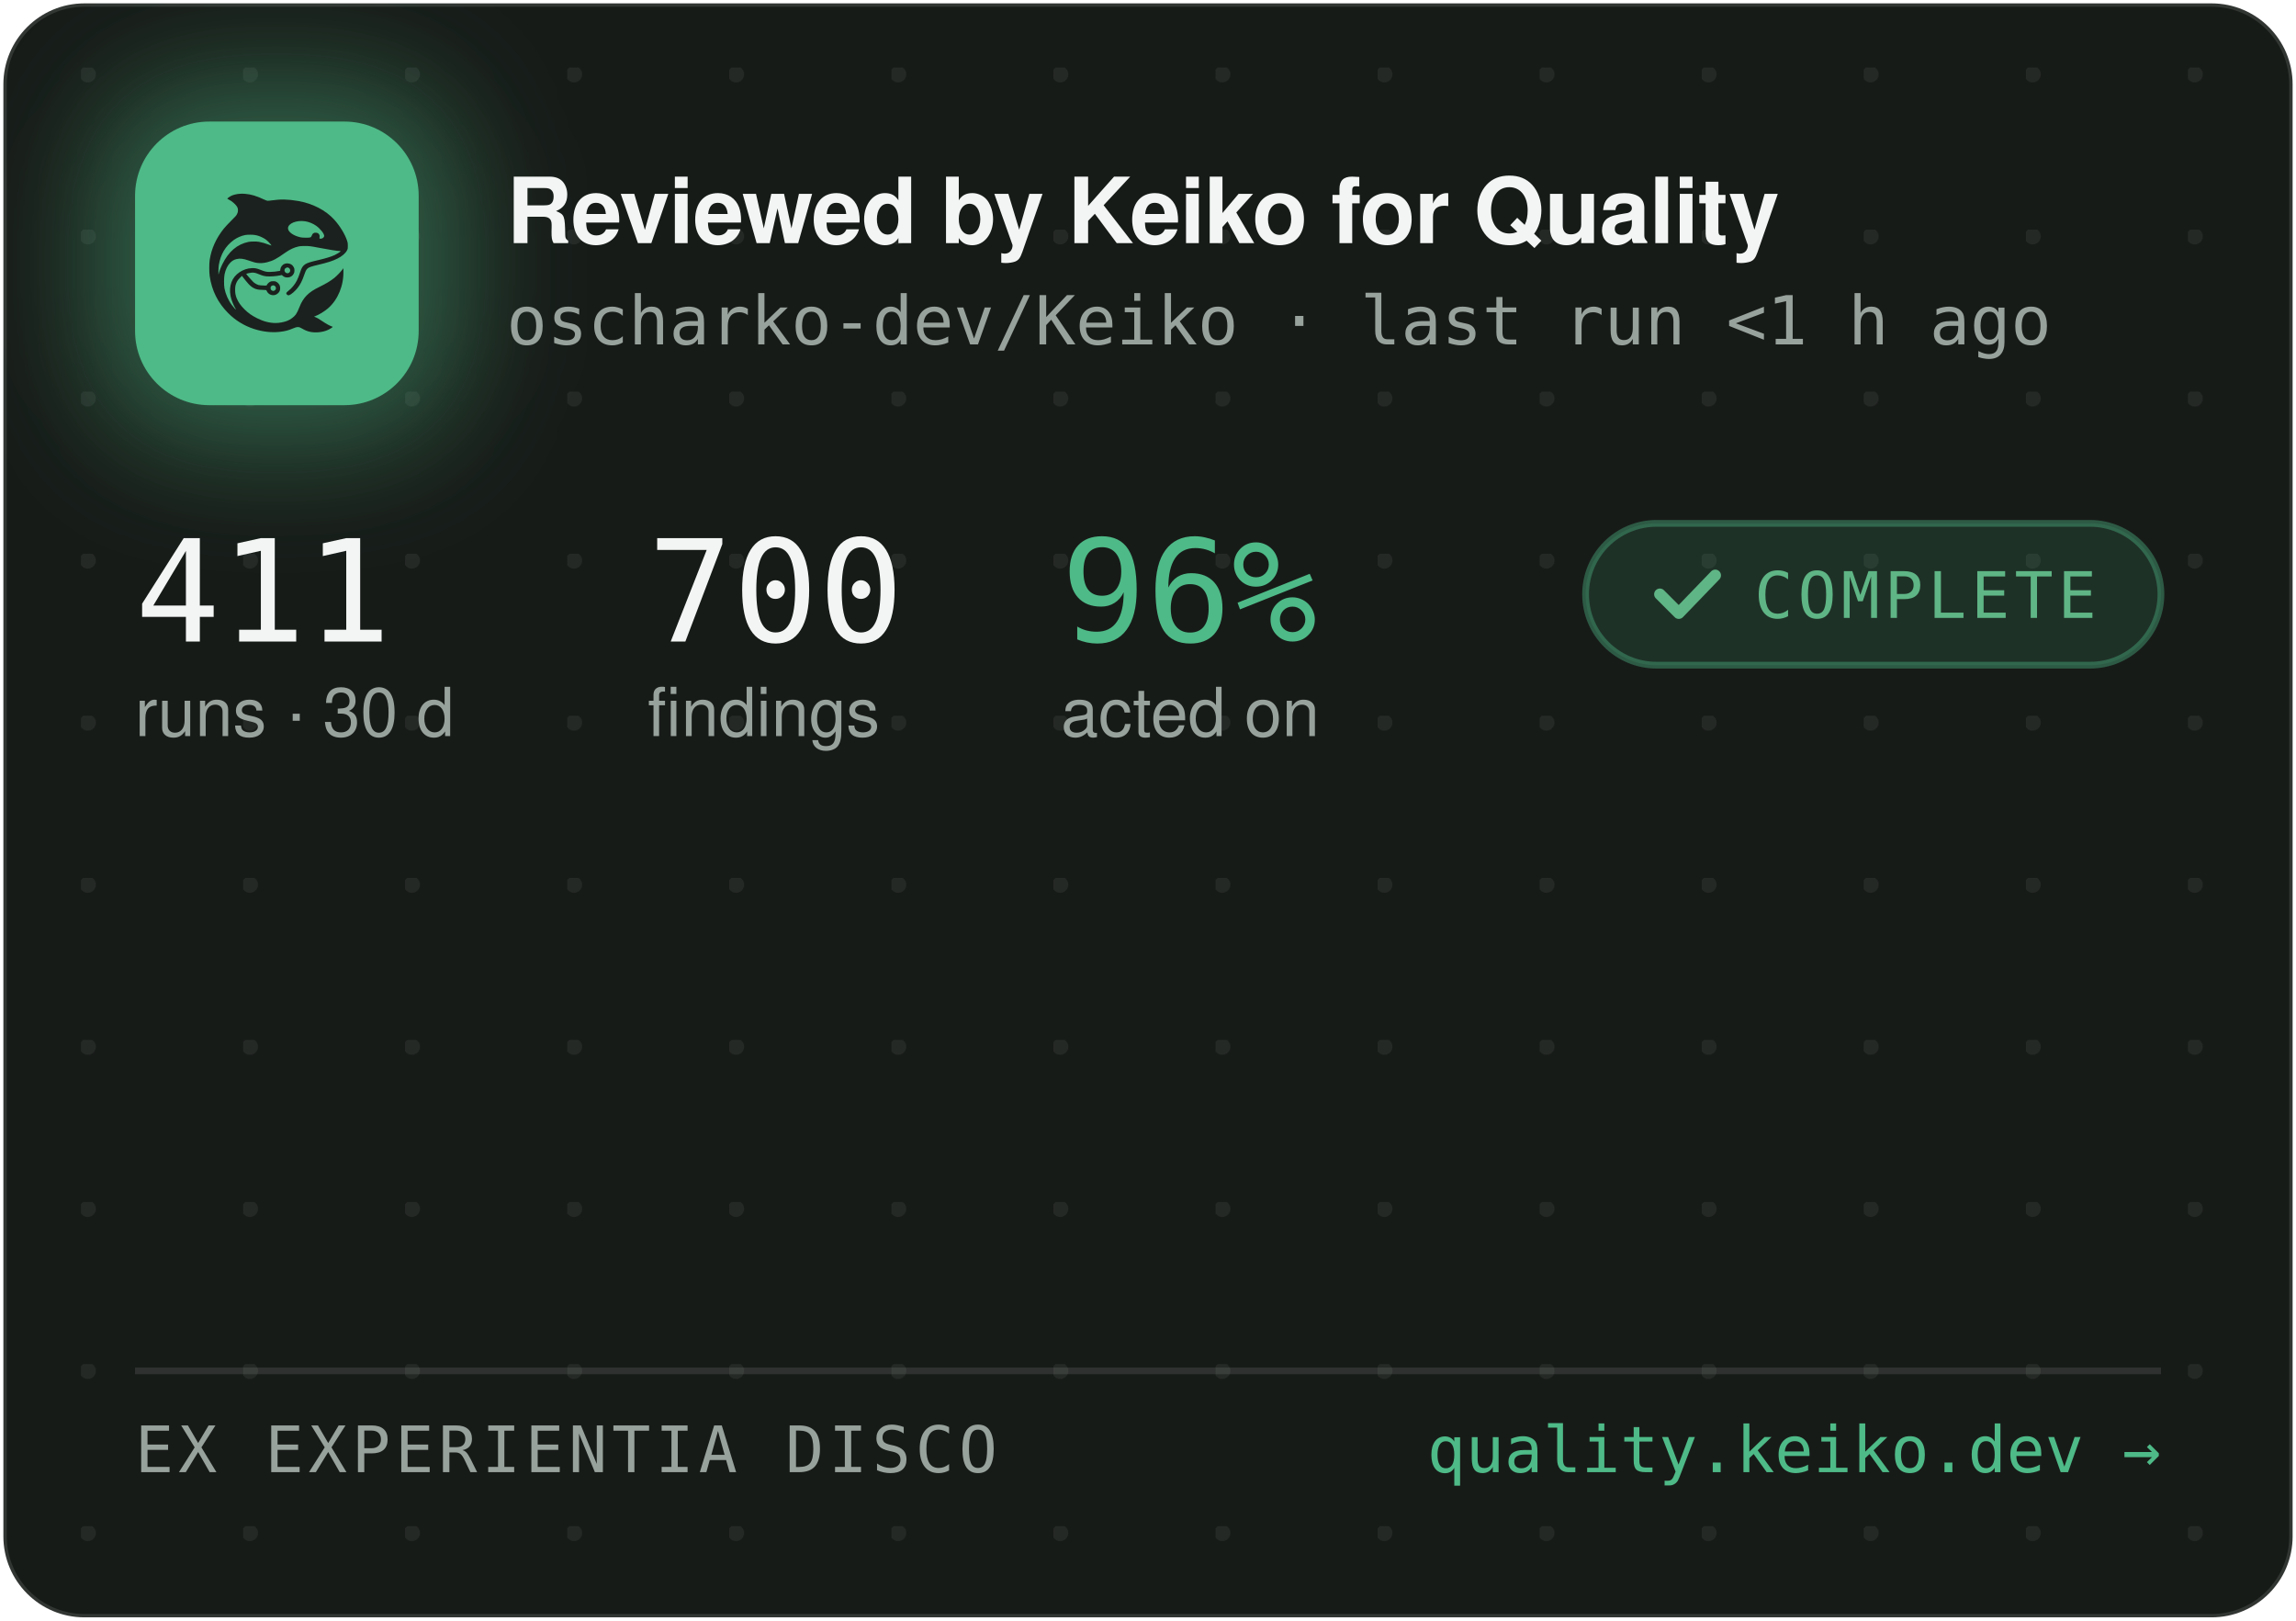
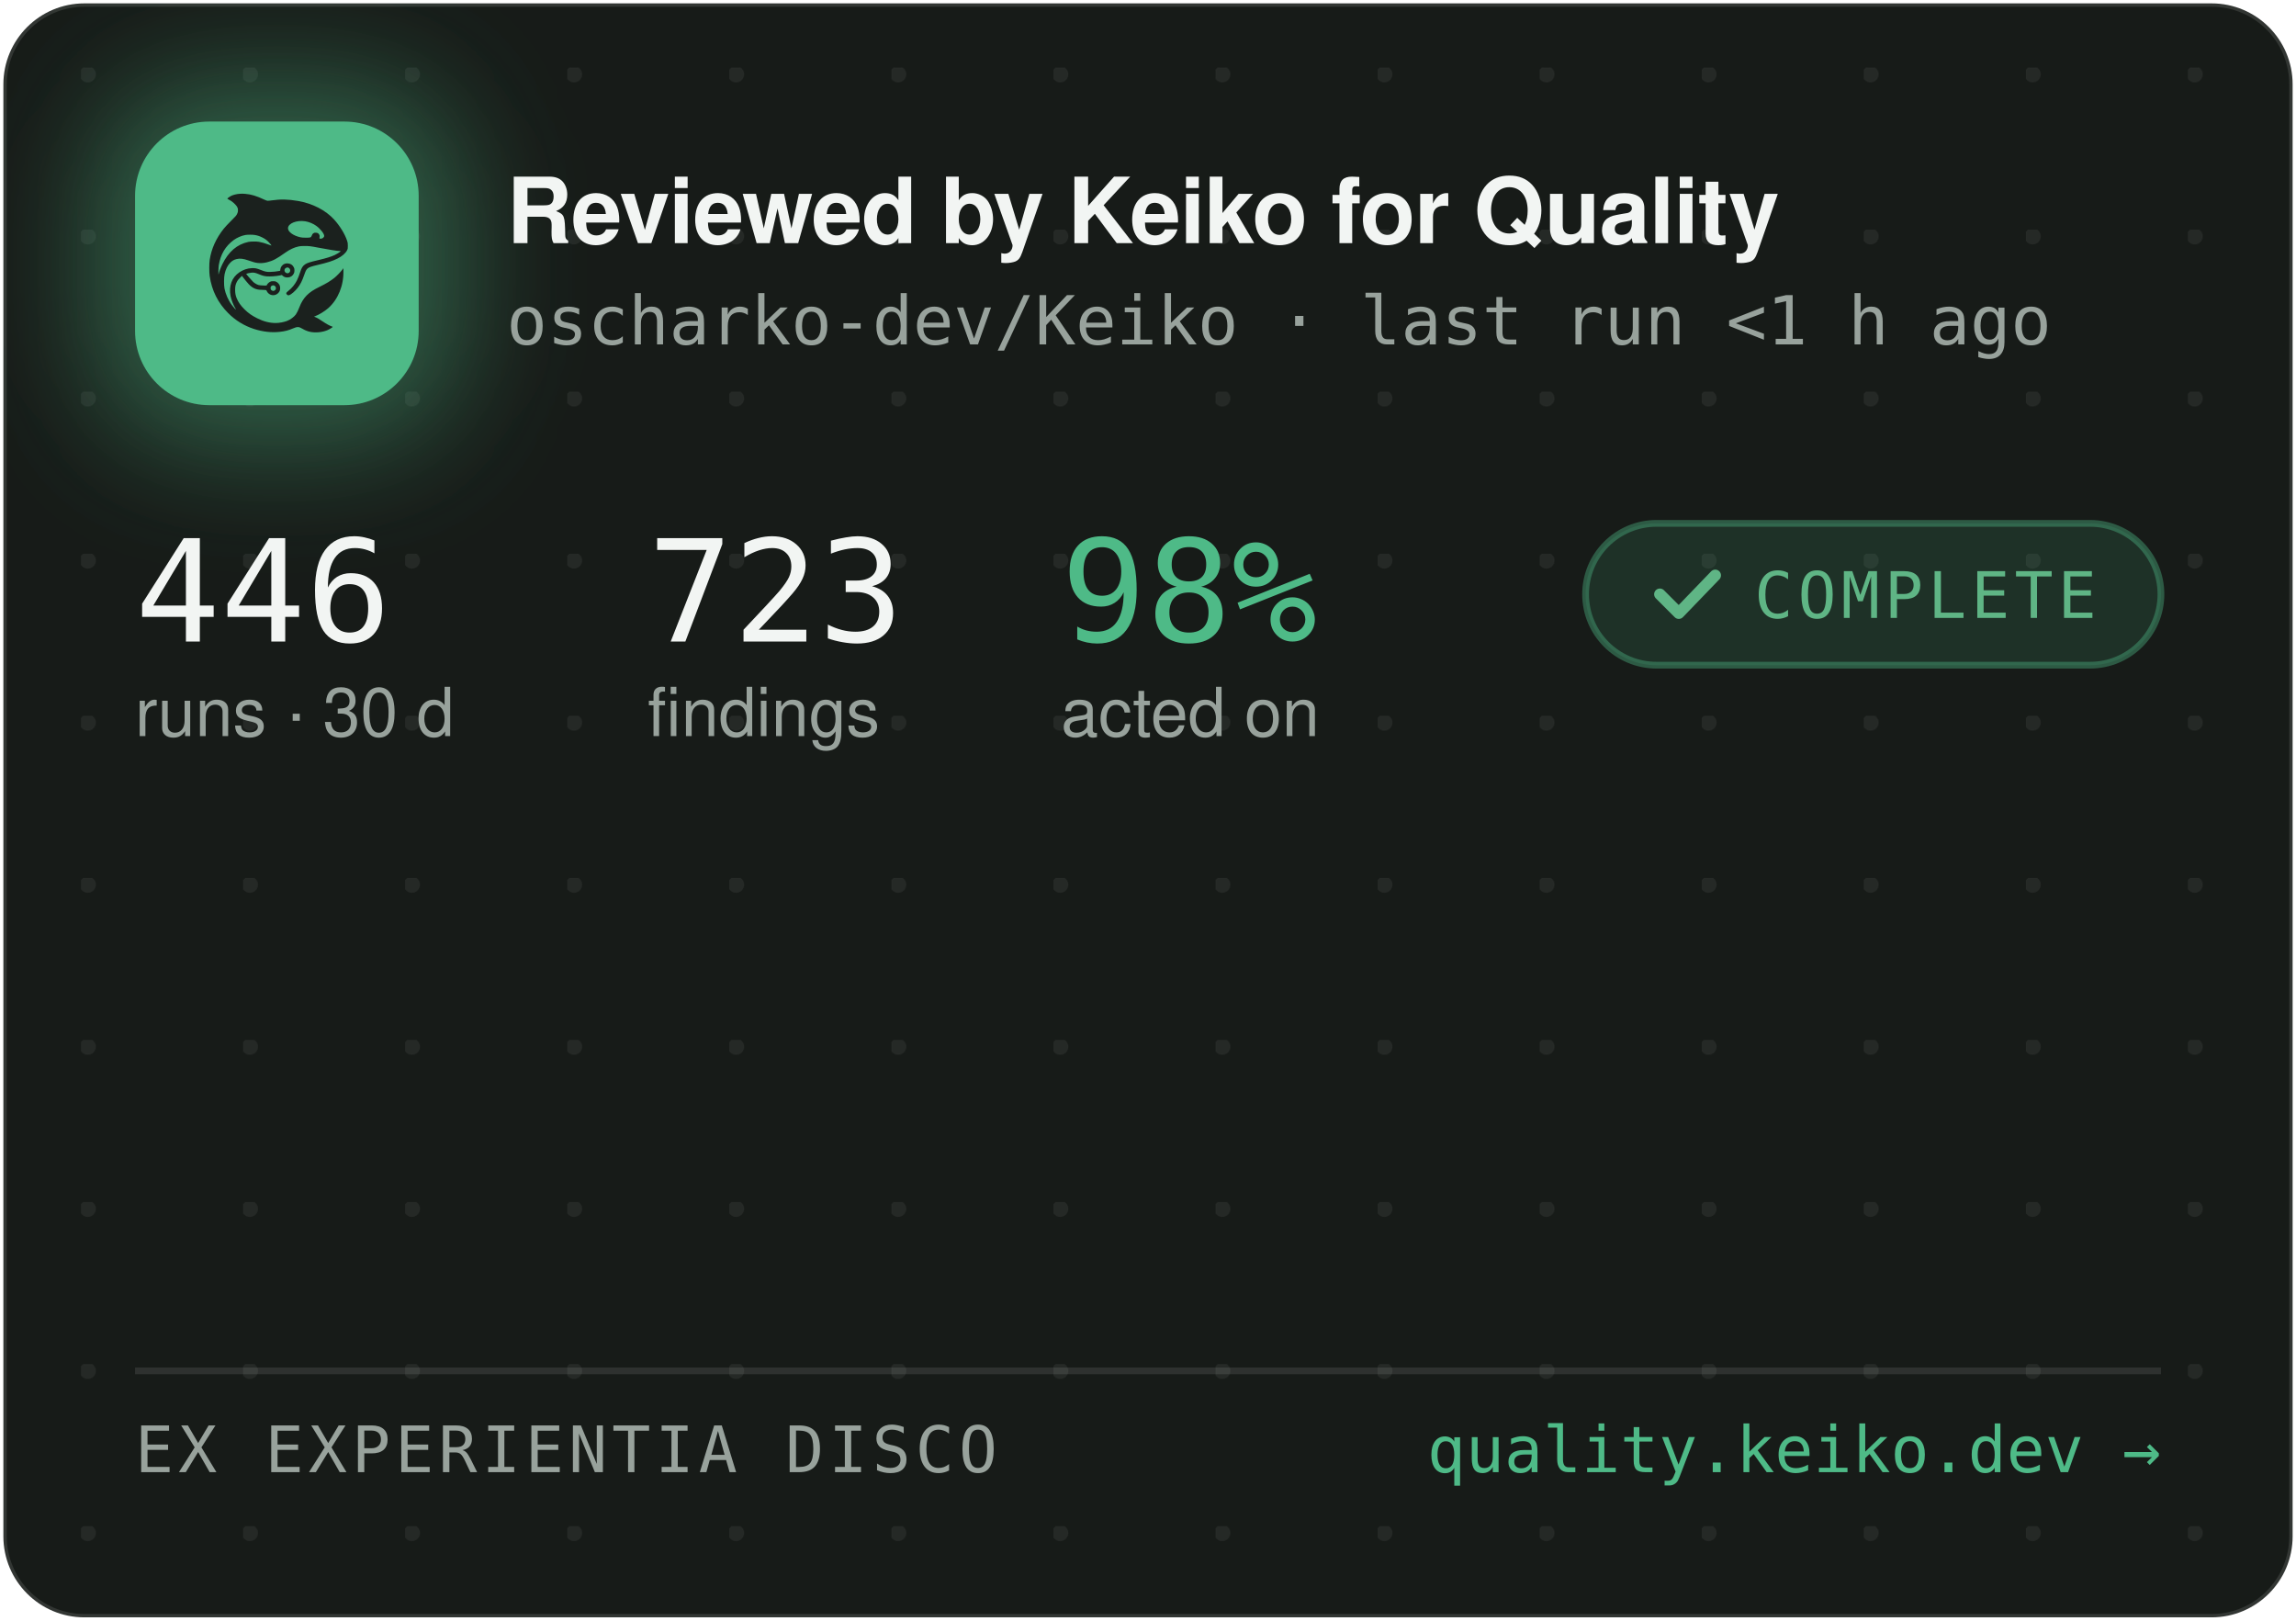
<svg xmlns="http://www.w3.org/2000/svg" width="340" height="240" viewBox="0 0 340 240" role="img" aria-label="Reviewed by Keiko for Quality — oscharko-dev/Keiko">
  <defs>
    <pattern id="dots" width="24" height="24" patternUnits="userSpaceOnUse" x="12" y="10">
      <circle cx="1" cy="1" r="1.2" fill="rgba(233,237,235,0.07)" />
    </pattern>
    <filter id="glow" x="-60%" y="-60%" width="220%" height="220%">
      <feGaussianBlur stdDeviation="9" />
    </filter>
    <clipPath id="card">
      <rect x="0.5" y="0.5" width="339" height="239" rx="12" />
    </clipPath>
  </defs>
  <rect x="0.5" y="0.5" width="339" height="239" rx="12" fill="#171B18" stroke="rgba(255,255,255,0.12)" />
  <rect x="0.5" y="0.5" width="339" height="239" rx="12" fill="url(#dots)" />
  <g clip-path="url(#card)">
    <rect x="14" y="12" width="54" height="54" rx="16" fill="rgba(78,186,135,0.45)" filter="url(#glow)" />
    <rect x="20" y="18" width="42" height="42" rx="11" fill="#4EBA87" />
    <g transform="translate(24,22) scale(0.03320312)">
      <g transform="translate(1024 0) scale(-1 1)">
        <g transform="translate(1024, 1024) scale(-0.1, -0.1)" fill="#1B211E" stroke="none">
          <path d="M3465 8223 c-144 -8 -314 -52 -408 -105 -69 -39 -146 -99 -146 -113 0 -5 30 -24 68 -42 146 -70 323 -229 377 -340 25 -49 29 -70 29 -138 -1 -72 -5 -88 -39 -160 -36 -75 -54 -95 -265 -305 -134 -132 -270 -279 -331 -355 -339 -425 -552 -896 -626 -1390 -25 -165 -25 -549 0 -720 92 -645 368 -1196 826 -1655 322 -324 710 -562 1145 -704 389 -126 793 -172 1155 -130 235 27 377 63 579 149 205 87 268 86 423 -7 102 -62 231 -115 335 -138 247 -56 562 -26 794 74 92 40 244 136 232 146 -4 3 -26 12 -48 19 -86 28 -246 116 -385 211 -162 112 -284 182 -357 207 l-48 17 40 15 c185 70 436 223 595 363 438 386 695 1014 678 1663 l-3 120 -50 -70 c-64 -90 -248 -280 -350 -362 -171 -136 -366 -255 -645 -391 -288 -140 -442 -243 -590 -391 -136 -137 -247 -316 -325 -526 -47 -127 -114 -262 -160 -326 -79 -107 -237 -224 -384 -283 -136 -55 -355 -96 -514 -96 -274 0 -548 71 -832 215 -242 123 -375 216 -553 389 -175 171 -287 332 -361 517 -44 114 -63 216 -63 359 0 152 17 233 74 350 35 70 59 102 136 179 l95 94 21 -29 c55 -75 219 -277 277 -338 171 -183 337 -256 582 -256 56 0 126 -3 155 -7 53 -6 54 -7 76 -57 30 -66 97 -128 172 -156 151 -57 318 11 395 160 33 62 34 193 3 261 -30 64 -88 125 -148 157 -44 23 -63 27 -141 27 -78 0 -97 -4 -140 -27 -58 -30 -131 -105 -141 -142 -6 -25 -8 -26 -93 -26 -47 0 -131 5 -186 10 -87 8 -111 15 -182 51 -45 22 -109 66 -143 96 -59 53 -326 361 -319 367 14 11 179 47 241 52 102 9 177 -7 318 -66 158 -66 243 -89 357 -99 157 -12 413 5 582 40 l93 19 44 -39 c59 -52 135 -75 228 -69 117 8 212 72 262 176 23 47 28 71 28 138 0 70 -4 89 -29 138 -55 110 -145 167 -270 174 -65 3 -91 0 -137 -18 -107 -40 -183 -140 -195 -257 l-6 -52 -51 -11 c-104 -23 -285 -41 -411 -42 -149 -1 -211 12 -402 88 -186 74 -256 88 -403 81 -193 -8 -377 -70 -546 -182 -342 -228 -485 -611 -399 -1064 30 -157 119 -388 209 -541 20 -35 35 -64 33 -66 -8 -8 -111 108 -190 214 -154 206 -278 489 -324 737 -28 154 -25 492 6 635 46 216 133 391 256 514 82 82 161 128 271 156 152 39 300 23 529 -57 217 -76 308 -101 410 -114 137 -17 284 -7 426 30 272 70 414 145 809 425 217 153 399 238 610 283 64 14 129 18 265 18 197 0 269 -9 615 -76 461 -89 843 -149 952 -149 41 0 41 0 23 -20 -28 -31 -169 -119 -254 -158 -167 -77 -388 -145 -716 -222 -399 -93 -508 -128 -608 -194 -102 -68 -160 -160 -217 -346 -35 -115 -102 -286 -149 -378 -85 -168 -227 -341 -377 -458 -105 -82 -115 -107 -69 -162 29 -34 65 -44 109 -29 86 29 261 181 371 322 126 162 201 309 295 581 61 176 90 232 145 283 62 57 163 93 470 165 439 104 640 169 863 278 206 100 368 240 434 375 32 67 33 71 33 198 -1 120 -3 138 -34 229 -98 294 -319 655 -573 936 -381 421 -968 723 -1618 834 -448 76 -767 83 -1169 25 -80 -12 -165 -19 -190 -17 -26 3 -90 26 -146 53 -343 162 -576 233 -842 255 -114 9 -141 10 -248 3z m2926 -1227 c164 -27 346 -102 485 -202 181 -129 354 -348 354 -448 0 -64 -75 -126 -154 -126 -60 0 -63 4 -52 70 8 50 7 65 -9 100 -29 64 -74 93 -151 98 -54 4 -70 1 -107 -21 -42 -25 -61 -52 -91 -129 -25 -64 -55 -73 -246 -73 -121 0 -187 5 -248 18 -318 70 -556 242 -556 402 0 218 388 374 775 311z m-2249 -611 c119 -21 208 -50 321 -106 114 -56 177 -100 266 -184 67 -63 157 -173 148 -181 -2 -3 -61 18 -130 45 -131 52 -298 100 -427 122 -113 20 -367 17 -470 -4 -502 -106 -885 -433 -1160 -992 -70 -142 -160 -379 -160 -424 0 -9 -5 -23 -11 -31 -13 -19 -5 316 10 410 80 482 295 846 661 1117 145 107 350 197 522 228 100 18 326 18 430 0z m1485 -1456 c95 -36 119 -159 42 -223 -78 -66 -209 -1 -209 104 0 60 33 100 99 121 36 10 36 10 68 -2z m-591 -822 c29 -26 37 -42 40 -77 6 -54 -9 -86 -55 -117 -41 -28 -70 -29 -119 -4 -44 22 -62 55 -62 112 0 51 13 75 53 99 50 31 101 26 143 -13z" />
        </g>
      </g>
    </g>
    <text x="75" y="36" font-family="-apple-system,'Segoe UI',Helvetica,Arial,sans-serif" font-size="13.5" font-weight="650" letter-spacing="-0.14" fill="#F2F5F3">Reviewed by Keiko for Quality</text>
    <text x="75" y="51" font-family="'JetBrains Mono',SFMono-Regular,Consolas,Menlo,monospace" font-size="10" fill="#98A29C">oscharko-dev/Keiko · last run &lt;1 h ago</text>
-     <text x="20" y="95" font-family="'JetBrains Mono',SFMono-Regular,Consolas,Menlo,monospace" font-size="21" fill="#F2F5F3">411</text>
+     <text x="20" y="95" font-family="'JetBrains Mono',SFMono-Regular,Consolas,Menlo,monospace" font-size="21" fill="#F2F5F3">446</text>
    <text x="20" y="109" font-family="-apple-system,'Segoe UI',Helvetica,Arial,sans-serif" font-size="10" fill="#98A29C">runs · 30 d</text>
-     <text x="95.9" y="95" font-family="'JetBrains Mono',SFMono-Regular,Consolas,Menlo,monospace" font-size="21" fill="#F2F5F3">700</text>
+     <text x="95.9" y="95" font-family="'JetBrains Mono',SFMono-Regular,Consolas,Menlo,monospace" font-size="21" fill="#F2F5F3">723</text>
    <text x="95.9" y="109" font-family="-apple-system,'Segoe UI',Helvetica,Arial,sans-serif" font-size="10" fill="#98A29C">findings</text>
-     <text x="157.1" y="95" font-family="'JetBrains Mono',SFMono-Regular,Consolas,Menlo,monospace" font-size="21" fill="#4EBA87">96%</text>
+     <text x="157.1" y="95" font-family="'JetBrains Mono',SFMono-Regular,Consolas,Menlo,monospace" font-size="21" fill="#4EBA87">98%</text>
    <text x="157.1" y="109" font-family="-apple-system,'Segoe UI',Helvetica,Arial,sans-serif" font-size="10" fill="#98A29C">acted on</text>
    <rect x="234.8" y="77.5" width="85.2" height="21" rx="10.5" fill="rgba(78,186,135,0.14)" stroke="rgba(78,186,135,0.4)" />
    <path d="M245.8 88 l2.8 2.8 l5.4 -5.6" fill="none" stroke="#5FB585" stroke-width="1.7" stroke-linecap="round" stroke-linejoin="round" />
    <text x="259.8" y="91.5" font-family="'JetBrains Mono',SFMono-Regular,Consolas,Menlo,monospace" font-size="9.5" letter-spacing="0.7" fill="#5FB585">COMPLETE</text>
    <line x1="20" y1="203" x2="320" y2="203" stroke="rgba(255,255,255,0.1)" />
    <text x="20" y="218" font-family="'JetBrains Mono',SFMono-Regular,Consolas,Menlo,monospace" font-size="9.5" letter-spacing="0.7" fill="#98A29C">EX EXPERIENTIA DISCO</text>
    <text x="320" y="218" text-anchor="end" font-family="'JetBrains Mono',SFMono-Regular,Consolas,Menlo,monospace" font-size="9.5" fill="#4EBA87">quality.keiko.dev →</text>
  </g>
</svg>
